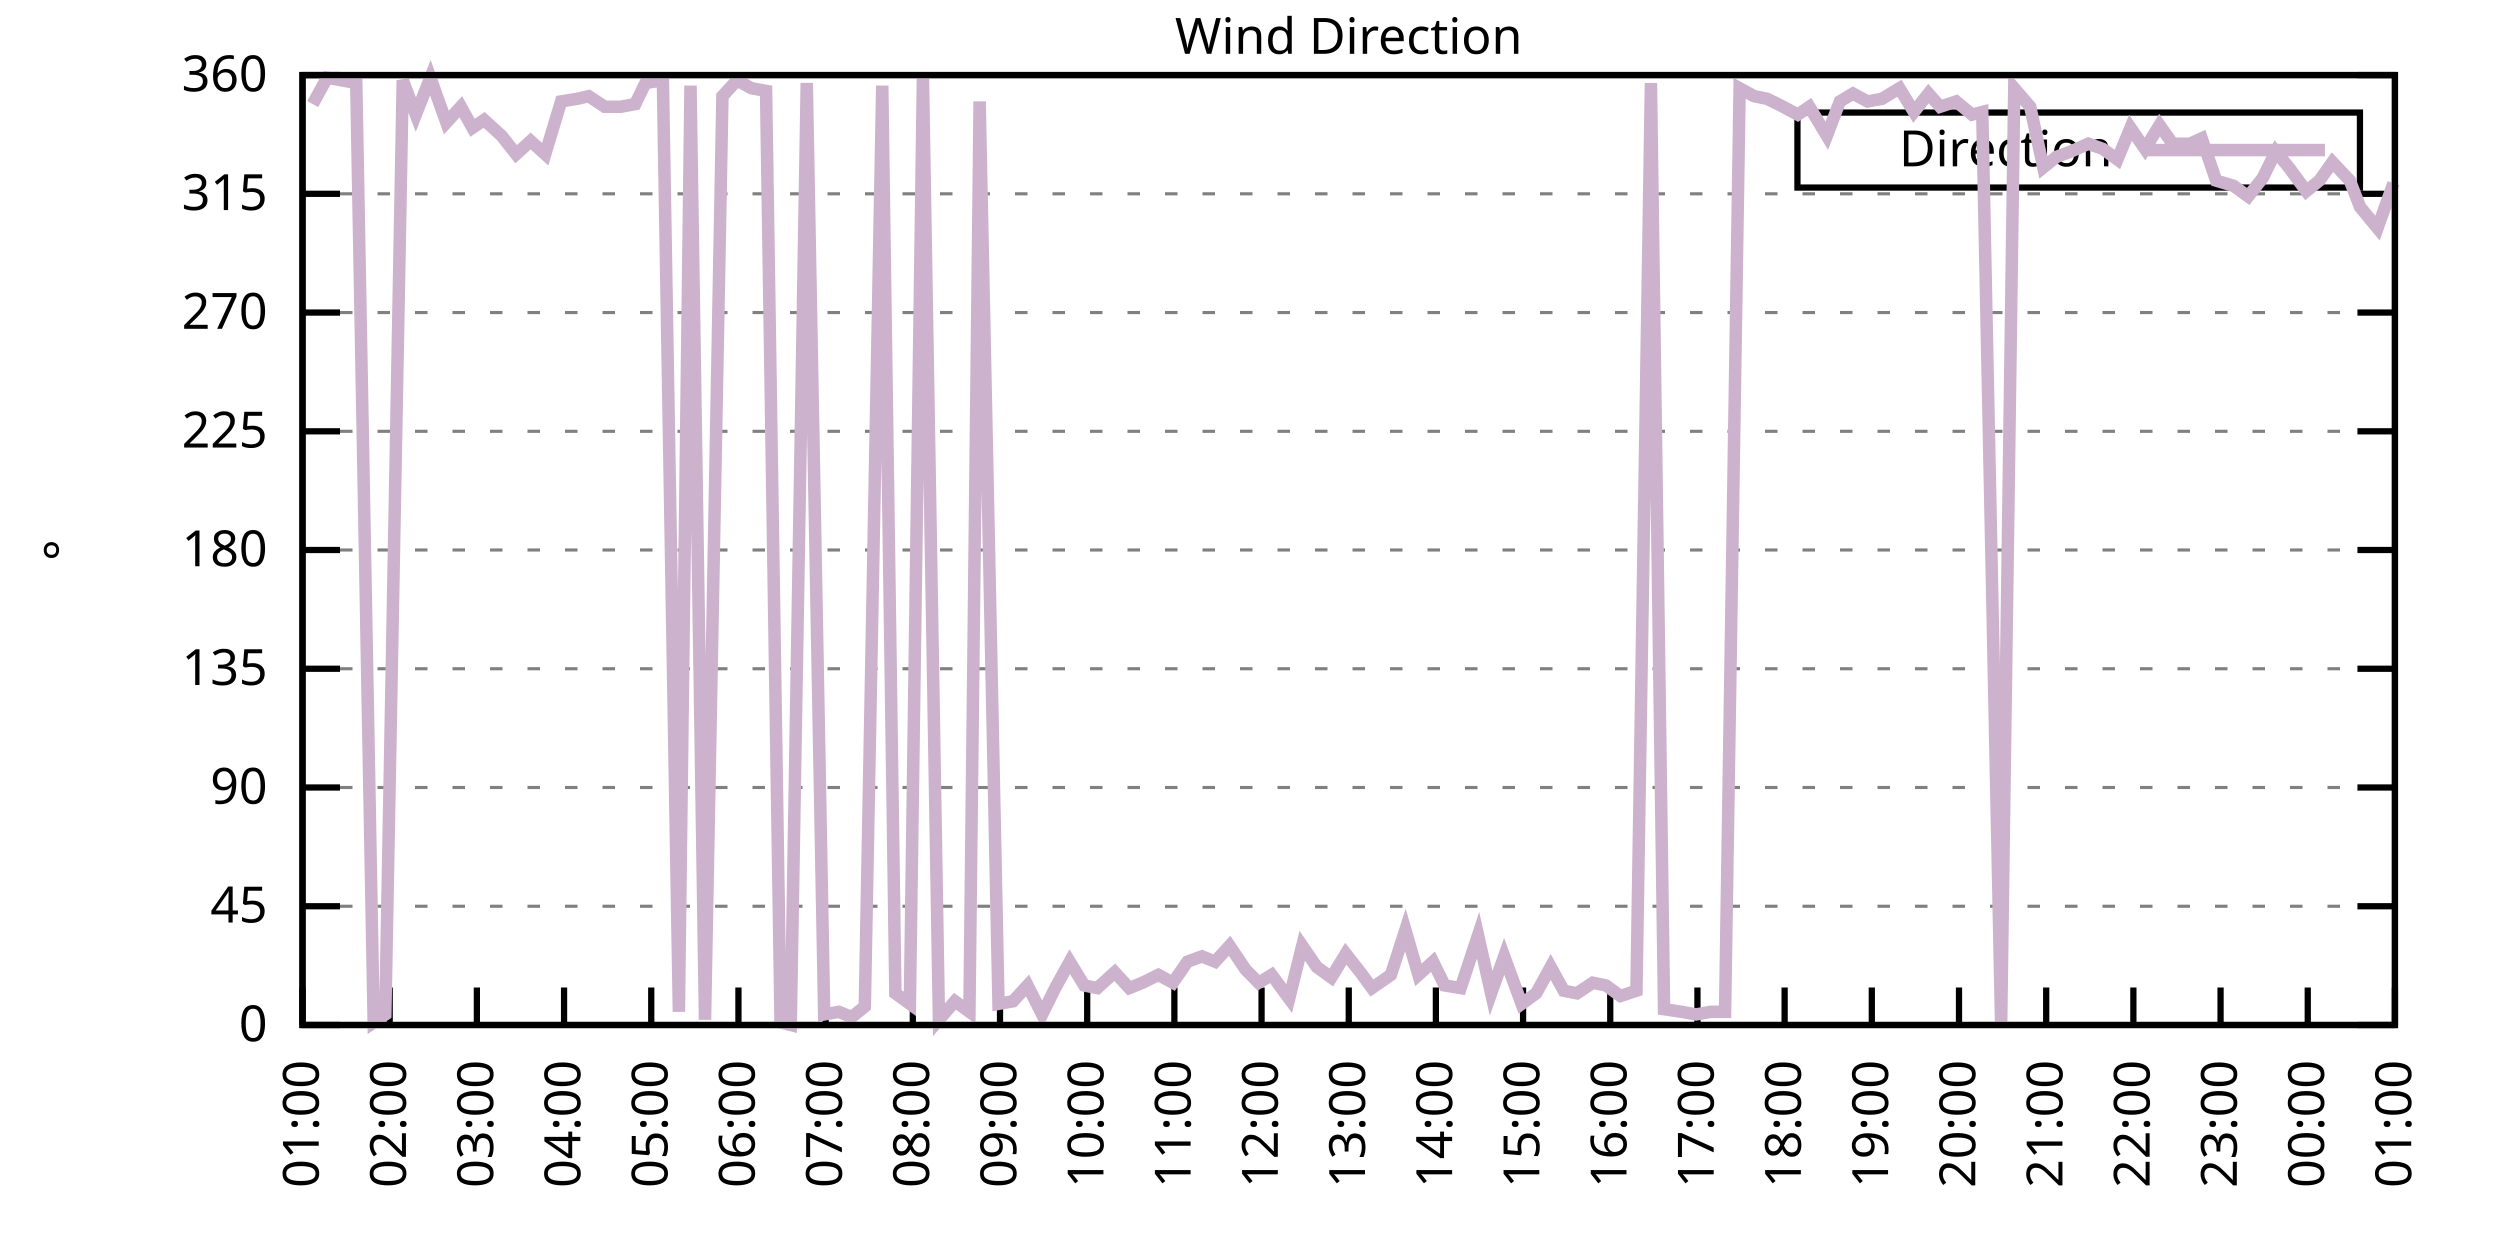
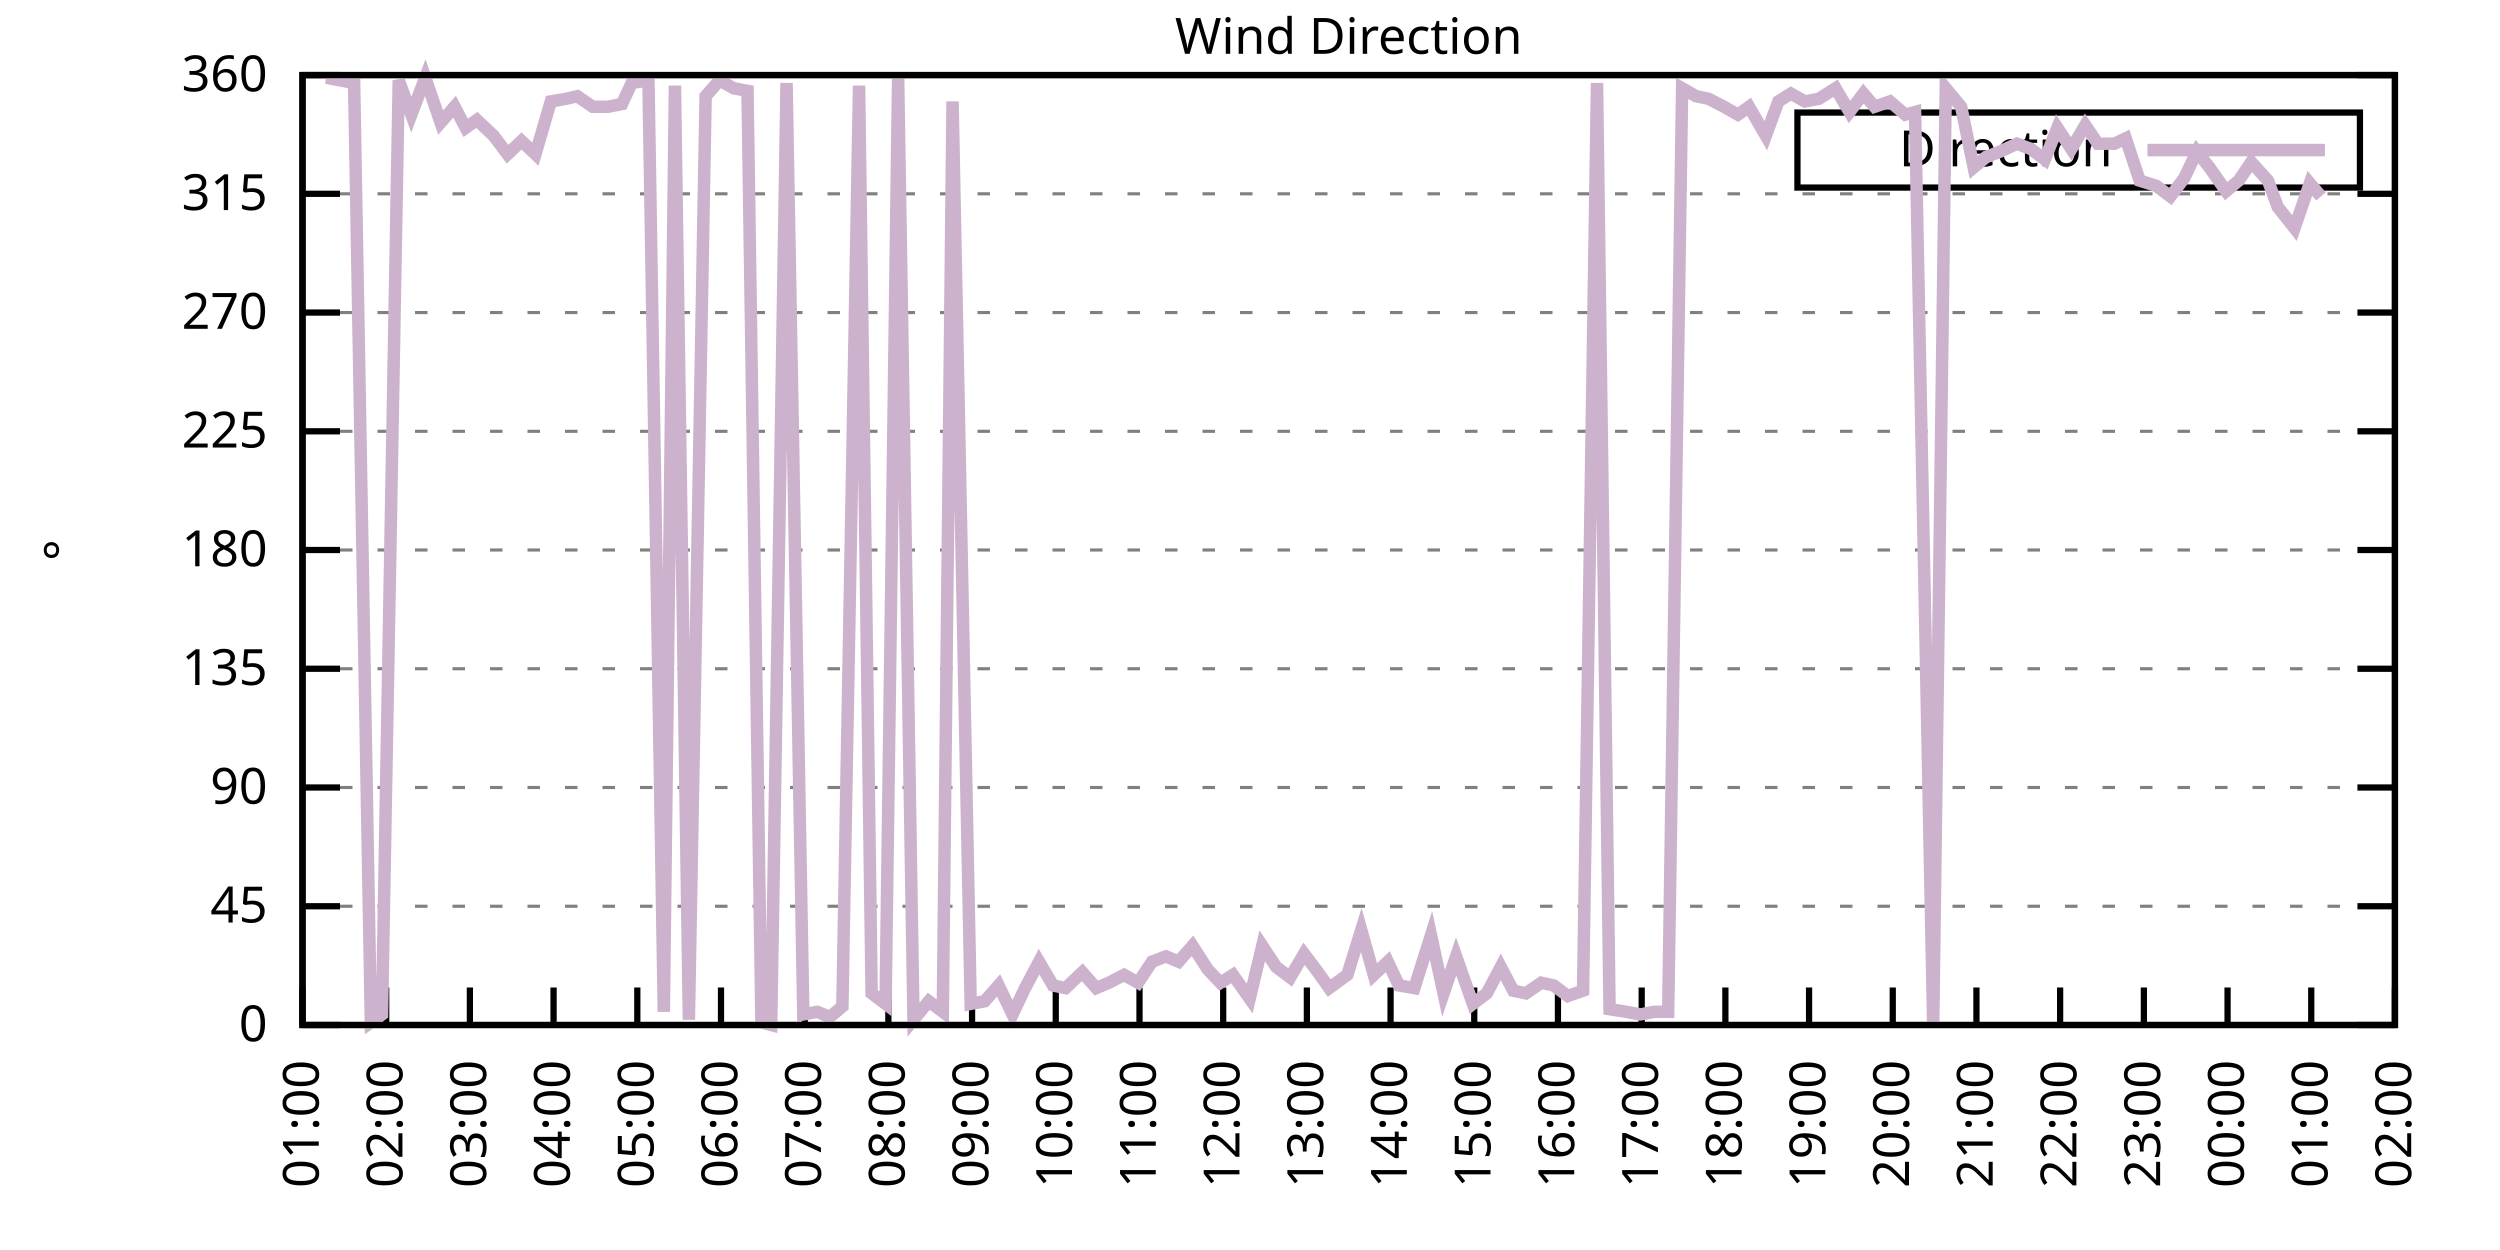
<svg xmlns="http://www.w3.org/2000/svg" xmlns:xlink="http://www.w3.org/1999/xlink" width="400" height="200" viewBox="0 0 400 200">
  <g id="gnuplot_canvas">
    <rect x="0" y="0" width="400" height="200" fill="none" />
    <defs>
      <circle id="gpDot" r="0.5" stroke-width="0.5" stroke="currentColor" />
      <path id="gpPt0" stroke-width="0.333" stroke="currentColor" d="M-1,0 h2 M0,-1 v2" />
      <path id="gpPt1" stroke-width="0.333" stroke="currentColor" d="M-1,-1 L1,1 M1,-1 L-1,1" />
      <path id="gpPt2" stroke-width="0.333" stroke="currentColor" d="M-1,0 L1,0 M0,-1 L0,1 M-1,-1 L1,1 M-1,1 L1,-1" />
      <rect id="gpPt3" stroke-width="0.333" stroke="currentColor" x="-1" y="-1" width="2" height="2" />
      <rect id="gpPt4" stroke-width="0.333" stroke="currentColor" fill="currentColor" x="-1" y="-1" width="2" height="2" />
      <circle id="gpPt5" stroke-width="0.333" stroke="currentColor" cx="0" cy="0" r="1" />
      <use xlink:href="#gpPt5" id="gpPt6" fill="currentColor" stroke="none" />
      <path id="gpPt7" stroke-width="0.333" stroke="currentColor" d="M0,-1.33 L-1.33,0.67 L1.33,0.67 z" />
      <use xlink:href="#gpPt7" id="gpPt8" fill="currentColor" stroke="none" />
      <use xlink:href="#gpPt7" id="gpPt9" stroke="currentColor" transform="rotate(180)" />
      <use xlink:href="#gpPt9" id="gpPt10" fill="currentColor" stroke="none" />
      <use xlink:href="#gpPt3" id="gpPt11" stroke="currentColor" transform="rotate(45)" />
      <use xlink:href="#gpPt11" id="gpPt12" fill="currentColor" stroke="none" />
      <path id="gpPt13" stroke-width="0.333" stroke="currentColor" d="M0,1.330 L1.265,0.411 L0.782,-1.067 L-0.782,-1.076 L-1.265,0.411 z" />
      <use xlink:href="#gpPt13" id="gpPt14" fill="currentColor" stroke="none" />
      <filter id="textbox" filterUnits="objectBoundingBox" x="0" y="0" height="1" width="1">
        <feFlood flood-color="white" flood-opacity="1" result="bgnd" />
        <feComposite in="SourceGraphic" in2="bgnd" operator="atop" />
      </filter>
      <filter id="greybox" filterUnits="objectBoundingBox" x="0" y="0" height="1" width="1">
        <feFlood flood-color="lightgrey" flood-opacity="1" result="grey" />
        <feComposite in="SourceGraphic" in2="grey" operator="atop" />
      </filter>
    </defs>
    <g fill="none" color="white" stroke="currentColor" stroke-width="1.00" stroke-linecap="butt" stroke-linejoin="miter">
</g>
    <g fill="none" color="black" stroke="currentColor" stroke-width="1.00" stroke-linecap="butt" stroke-linejoin="miter">
      <g stroke="none" shape-rendering="crispEdges">
        <polygon fill="rgb(255, 255, 255)" points="48.40,164.00 383.18,164.00 383.18,12.02 48.40,12.02 " />
      </g>
    </g>
    <g fill="none" color="black" stroke="currentColor" stroke-width="1.00" stroke-linecap="butt" stroke-linejoin="miter">
</g>
    <g fill="none" color="black" stroke="black" stroke-width="0.50" stroke-linecap="butt" stroke-linejoin="miter">
</g>
    <g fill="none" color="gray" stroke="currentColor" stroke-width="0.50" stroke-linecap="butt" stroke-linejoin="miter">
      <path stroke="gray" stroke-dasharray="2,4" class="gridline" d="M48.40,164.00 L383.19,164.00  " />
    </g>
    <g fill="none" color="gray" stroke="gray" stroke-width="1.00" stroke-linecap="butt" stroke-linejoin="miter">
</g>
    <g fill="none" color="black" stroke="currentColor" stroke-width="1.00" stroke-linecap="butt" stroke-linejoin="miter">
      <path stroke="black" d="M48.40,164.00 L54.40,164.00 M383.19,164.00 L377.19,164.00  " />
      <g transform="translate(42.80,166.60)" stroke="none" fill="black" font-family="Sans" font-size="8.00" text-anchor="end">
        <text>
          <tspan font-family="Sans"> 0</tspan>
        </text>
      </g>
    </g>
    <g fill="none" color="black" stroke="currentColor" stroke-width="1.00" stroke-linecap="butt" stroke-linejoin="miter">
</g>
    <g fill="none" color="black" stroke="black" stroke-width="0.50" stroke-linecap="butt" stroke-linejoin="miter">
</g>
    <g fill="none" color="gray" stroke="currentColor" stroke-width="0.50" stroke-linecap="butt" stroke-linejoin="miter">
      <path stroke="gray" stroke-dasharray="2,4" class="gridline" d="M48.40,145.00 L383.19,145.00  " />
    </g>
    <g fill="none" color="gray" stroke="gray" stroke-width="1.00" stroke-linecap="butt" stroke-linejoin="miter">
</g>
    <g fill="none" color="black" stroke="currentColor" stroke-width="1.00" stroke-linecap="butt" stroke-linejoin="miter">
      <path stroke="black" d="M48.40,145.00 L54.40,145.00 M383.19,145.00 L377.19,145.00  " />
      <g transform="translate(42.80,147.60)" stroke="none" fill="black" font-family="Sans" font-size="8.00" text-anchor="end">
        <text>
          <tspan font-family="Sans"> 45</tspan>
        </text>
      </g>
    </g>
    <g fill="none" color="black" stroke="currentColor" stroke-width="1.00" stroke-linecap="butt" stroke-linejoin="miter">
</g>
    <g fill="none" color="black" stroke="black" stroke-width="0.50" stroke-linecap="butt" stroke-linejoin="miter">
</g>
    <g fill="none" color="gray" stroke="currentColor" stroke-width="0.50" stroke-linecap="butt" stroke-linejoin="miter">
      <path stroke="gray" stroke-dasharray="2,4" class="gridline" d="M48.40,126.00 L383.19,126.00  " />
    </g>
    <g fill="none" color="gray" stroke="gray" stroke-width="1.00" stroke-linecap="butt" stroke-linejoin="miter">
</g>
    <g fill="none" color="black" stroke="currentColor" stroke-width="1.00" stroke-linecap="butt" stroke-linejoin="miter">
      <path stroke="black" d="M48.40,126.00 L54.40,126.00 M383.19,126.00 L377.19,126.00  " />
      <g transform="translate(42.80,128.60)" stroke="none" fill="black" font-family="Sans" font-size="8.00" text-anchor="end">
        <text>
          <tspan font-family="Sans"> 90</tspan>
        </text>
      </g>
    </g>
    <g fill="none" color="black" stroke="currentColor" stroke-width="1.00" stroke-linecap="butt" stroke-linejoin="miter">
</g>
    <g fill="none" color="black" stroke="black" stroke-width="0.50" stroke-linecap="butt" stroke-linejoin="miter">
</g>
    <g fill="none" color="gray" stroke="currentColor" stroke-width="0.50" stroke-linecap="butt" stroke-linejoin="miter">
      <path stroke="gray" stroke-dasharray="2,4" class="gridline" d="M48.40,107.00 L383.19,107.00  " />
    </g>
    <g fill="none" color="gray" stroke="gray" stroke-width="1.00" stroke-linecap="butt" stroke-linejoin="miter">
</g>
    <g fill="none" color="black" stroke="currentColor" stroke-width="1.00" stroke-linecap="butt" stroke-linejoin="miter">
      <path stroke="black" d="M48.40,107.00 L54.40,107.00 M383.19,107.00 L377.19,107.00  " />
      <g transform="translate(42.80,109.60)" stroke="none" fill="black" font-family="Sans" font-size="8.00" text-anchor="end">
        <text>
          <tspan font-family="Sans"> 135</tspan>
        </text>
      </g>
    </g>
    <g fill="none" color="black" stroke="currentColor" stroke-width="1.00" stroke-linecap="butt" stroke-linejoin="miter">
</g>
    <g fill="none" color="black" stroke="black" stroke-width="0.50" stroke-linecap="butt" stroke-linejoin="miter">
</g>
    <g fill="none" color="gray" stroke="currentColor" stroke-width="0.50" stroke-linecap="butt" stroke-linejoin="miter">
      <path stroke="gray" stroke-dasharray="2,4" class="gridline" d="M48.40,88.00 L383.19,88.00  " />
    </g>
    <g fill="none" color="gray" stroke="gray" stroke-width="1.00" stroke-linecap="butt" stroke-linejoin="miter">
</g>
    <g fill="none" color="black" stroke="currentColor" stroke-width="1.00" stroke-linecap="butt" stroke-linejoin="miter">
      <path stroke="black" d="M48.40,88.00 L54.40,88.00 M383.19,88.00 L377.19,88.00  " />
      <g transform="translate(42.80,90.60)" stroke="none" fill="black" font-family="Sans" font-size="8.00" text-anchor="end">
        <text>
          <tspan font-family="Sans"> 180</tspan>
        </text>
      </g>
    </g>
    <g fill="none" color="black" stroke="currentColor" stroke-width="1.00" stroke-linecap="butt" stroke-linejoin="miter">
</g>
    <g fill="none" color="black" stroke="black" stroke-width="0.50" stroke-linecap="butt" stroke-linejoin="miter">
</g>
    <g fill="none" color="gray" stroke="currentColor" stroke-width="0.50" stroke-linecap="butt" stroke-linejoin="miter">
      <path stroke="gray" stroke-dasharray="2,4" class="gridline" d="M48.40,69.01 L383.19,69.01  " />
    </g>
    <g fill="none" color="gray" stroke="gray" stroke-width="1.00" stroke-linecap="butt" stroke-linejoin="miter">
</g>
    <g fill="none" color="black" stroke="currentColor" stroke-width="1.00" stroke-linecap="butt" stroke-linejoin="miter">
      <path stroke="black" d="M48.40,69.01 L54.40,69.01 M383.19,69.01 L377.19,69.01  " />
      <g transform="translate(42.80,71.61)" stroke="none" fill="black" font-family="Sans" font-size="8.00" text-anchor="end">
        <text>
          <tspan font-family="Sans"> 225</tspan>
        </text>
      </g>
    </g>
    <g fill="none" color="black" stroke="currentColor" stroke-width="1.00" stroke-linecap="butt" stroke-linejoin="miter">
</g>
    <g fill="none" color="black" stroke="black" stroke-width="0.50" stroke-linecap="butt" stroke-linejoin="miter">
</g>
    <g fill="none" color="gray" stroke="currentColor" stroke-width="0.50" stroke-linecap="butt" stroke-linejoin="miter">
      <path stroke="gray" stroke-dasharray="2,4" class="gridline" d="M48.40,50.01 L383.19,50.01  " />
    </g>
    <g fill="none" color="gray" stroke="gray" stroke-width="1.00" stroke-linecap="butt" stroke-linejoin="miter">
</g>
    <g fill="none" color="black" stroke="currentColor" stroke-width="1.00" stroke-linecap="butt" stroke-linejoin="miter">
      <path stroke="black" d="M48.40,50.01 L54.40,50.01 M383.19,50.01 L377.19,50.01  " />
      <g transform="translate(42.80,52.61)" stroke="none" fill="black" font-family="Sans" font-size="8.00" text-anchor="end">
        <text>
          <tspan font-family="Sans"> 270</tspan>
        </text>
      </g>
    </g>
    <g fill="none" color="black" stroke="currentColor" stroke-width="1.00" stroke-linecap="butt" stroke-linejoin="miter">
</g>
    <g fill="none" color="black" stroke="black" stroke-width="0.50" stroke-linecap="butt" stroke-linejoin="miter">
</g>
    <g fill="none" color="gray" stroke="currentColor" stroke-width="0.50" stroke-linecap="butt" stroke-linejoin="miter">
      <path stroke="gray" stroke-dasharray="2,4" class="gridline" d="M48.40,31.01 L383.19,31.01  " />
    </g>
    <g fill="none" color="gray" stroke="gray" stroke-width="1.00" stroke-linecap="butt" stroke-linejoin="miter">
</g>
    <g fill="none" color="black" stroke="currentColor" stroke-width="1.00" stroke-linecap="butt" stroke-linejoin="miter">
      <path stroke="black" d="M48.40,31.01 L54.40,31.01 M383.19,31.01 L377.19,31.01  " />
      <g transform="translate(42.80,33.61)" stroke="none" fill="black" font-family="Sans" font-size="8.00" text-anchor="end">
        <text>
          <tspan font-family="Sans"> 315</tspan>
        </text>
      </g>
    </g>
    <g fill="none" color="black" stroke="currentColor" stroke-width="1.00" stroke-linecap="butt" stroke-linejoin="miter">
</g>
    <g fill="none" color="black" stroke="black" stroke-width="0.50" stroke-linecap="butt" stroke-linejoin="miter">
</g>
    <g fill="none" color="gray" stroke="currentColor" stroke-width="0.50" stroke-linecap="butt" stroke-linejoin="miter">
      <path stroke="gray" stroke-dasharray="2,4" class="gridline" d="M48.40,12.01 L383.19,12.01  " />
    </g>
    <g fill="none" color="gray" stroke="gray" stroke-width="1.00" stroke-linecap="butt" stroke-linejoin="miter">
</g>
    <g fill="none" color="black" stroke="currentColor" stroke-width="1.00" stroke-linecap="butt" stroke-linejoin="miter">
      <path stroke="black" d="M48.40,12.01 L54.40,12.01 M383.19,12.01 L377.19,12.01  " />
      <g transform="translate(42.80,14.61)" stroke="none" fill="black" font-family="Sans" font-size="8.00" text-anchor="end">
        <text>
          <tspan font-family="Sans"> 360</tspan>
        </text>
      </g>
    </g>
    <g fill="none" color="black" stroke="currentColor" stroke-width="1.00" stroke-linecap="butt" stroke-linejoin="miter">
      <path stroke="black" d="M48.40,164.00 L48.40,158.00  " />
      <g transform="translate(51.00,169.60) rotate(270.00)" stroke="none" fill="black" font-family="Sans" font-size="8.00" text-anchor="end">
        <text>
          <tspan font-family="Sans">01:00</tspan>
        </text>
      </g>
    </g>
    <g fill="none" color="black" stroke="currentColor" stroke-width="1.00" stroke-linecap="butt" stroke-linejoin="miter">
-       <path stroke="black" d="M62.35,164.00 L62.35,158.00  " />
-       <g transform="translate(64.95,169.60) rotate(270.00)" stroke="none" fill="black" font-family="Sans" font-size="8.00" text-anchor="end">
+       <path stroke="black" d="M61.79,164.00 L61.79,158.00  " />
+       <g transform="translate(64.39,169.60) rotate(270.00)" stroke="none" fill="black" font-family="Sans" font-size="8.00" text-anchor="end">
        <text>
          <tspan font-family="Sans">02:00</tspan>
        </text>
      </g>
    </g>
    <g fill="none" color="black" stroke="currentColor" stroke-width="1.00" stroke-linecap="butt" stroke-linejoin="miter">
-       <path stroke="black" d="M76.30,164.00 L76.30,158.00  " />
-       <g transform="translate(78.90,169.60) rotate(270.00)" stroke="none" fill="black" font-family="Sans" font-size="8.00" text-anchor="end">
+       <path stroke="black" d="M75.18,164.00 L75.18,158.00  " />
+       <g transform="translate(77.78,169.60) rotate(270.00)" stroke="none" fill="black" font-family="Sans" font-size="8.00" text-anchor="end">
        <text>
          <tspan font-family="Sans">03:00</tspan>
        </text>
      </g>
    </g>
    <g fill="none" color="black" stroke="currentColor" stroke-width="1.00" stroke-linecap="butt" stroke-linejoin="miter">
-       <path stroke="black" d="M90.25,164.00 L90.25,158.00  " />
-       <g transform="translate(92.85,169.60) rotate(270.00)" stroke="none" fill="black" font-family="Sans" font-size="8.00" text-anchor="end">
+       <path stroke="black" d="M88.57,164.00 L88.57,158.00  " />
+       <g transform="translate(91.17,169.60) rotate(270.00)" stroke="none" fill="black" font-family="Sans" font-size="8.00" text-anchor="end">
        <text>
          <tspan font-family="Sans">04:00</tspan>
        </text>
      </g>
    </g>
    <g fill="none" color="black" stroke="currentColor" stroke-width="1.00" stroke-linecap="butt" stroke-linejoin="miter">
-       <path stroke="black" d="M104.20,164.00 L104.20,158.00  " />
-       <g transform="translate(106.80,169.60) rotate(270.00)" stroke="none" fill="black" font-family="Sans" font-size="8.00" text-anchor="end">
+       <path stroke="black" d="M101.97,164.00 L101.97,158.00  " />
+       <g transform="translate(104.57,169.60) rotate(270.00)" stroke="none" fill="black" font-family="Sans" font-size="8.00" text-anchor="end">
        <text>
          <tspan font-family="Sans">05:00</tspan>
        </text>
      </g>
    </g>
    <g fill="none" color="black" stroke="currentColor" stroke-width="1.00" stroke-linecap="butt" stroke-linejoin="miter">
-       <path stroke="black" d="M118.15,164.00 L118.15,158.00  " />
-       <g transform="translate(120.75,169.60) rotate(270.00)" stroke="none" fill="black" font-family="Sans" font-size="8.00" text-anchor="end">
+       <path stroke="black" d="M115.36,164.00 L115.36,158.00  " />
+       <g transform="translate(117.96,169.60) rotate(270.00)" stroke="none" fill="black" font-family="Sans" font-size="8.00" text-anchor="end">
        <text>
          <tspan font-family="Sans">06:00</tspan>
        </text>
      </g>
    </g>
    <g fill="none" color="black" stroke="currentColor" stroke-width="1.00" stroke-linecap="butt" stroke-linejoin="miter">
-       <path stroke="black" d="M132.10,164.00 L132.10,158.00  " />
-       <g transform="translate(134.70,169.60) rotate(270.00)" stroke="none" fill="black" font-family="Sans" font-size="8.00" text-anchor="end">
+       <path stroke="black" d="M128.75,164.00 L128.75,158.00  " />
+       <g transform="translate(131.35,169.60) rotate(270.00)" stroke="none" fill="black" font-family="Sans" font-size="8.00" text-anchor="end">
        <text>
          <tspan font-family="Sans">07:00</tspan>
        </text>
      </g>
    </g>
    <g fill="none" color="black" stroke="currentColor" stroke-width="1.00" stroke-linecap="butt" stroke-linejoin="miter">
-       <path stroke="black" d="M146.05,164.00 L146.05,158.00  " />
-       <g transform="translate(148.65,169.60) rotate(270.00)" stroke="none" fill="black" font-family="Sans" font-size="8.00" text-anchor="end">
+       <path stroke="black" d="M142.14,164.00 L142.14,158.00  " />
+       <g transform="translate(144.74,169.60) rotate(270.00)" stroke="none" fill="black" font-family="Sans" font-size="8.00" text-anchor="end">
        <text>
          <tspan font-family="Sans">08:00</tspan>
        </text>
      </g>
    </g>
    <g fill="none" color="black" stroke="currentColor" stroke-width="1.00" stroke-linecap="butt" stroke-linejoin="miter">
-       <path stroke="black" d="M160.00,164.00 L160.00,158.00  " />
-       <g transform="translate(162.60,169.60) rotate(270.00)" stroke="none" fill="black" font-family="Sans" font-size="8.00" text-anchor="end">
+       <path stroke="black" d="M155.53,164.00 L155.53,158.00  " />
+       <g transform="translate(158.13,169.60) rotate(270.00)" stroke="none" fill="black" font-family="Sans" font-size="8.00" text-anchor="end">
        <text>
          <tspan font-family="Sans">09:00</tspan>
        </text>
      </g>
    </g>
    <g fill="none" color="black" stroke="currentColor" stroke-width="1.00" stroke-linecap="butt" stroke-linejoin="miter">
-       <path stroke="black" d="M173.95,164.00 L173.95,158.00  " />
-       <g transform="translate(176.55,169.60) rotate(270.00)" stroke="none" fill="black" font-family="Sans" font-size="8.00" text-anchor="end">
+       <path stroke="black" d="M168.92,164.00 L168.92,158.00  " />
+       <g transform="translate(171.52,169.60) rotate(270.00)" stroke="none" fill="black" font-family="Sans" font-size="8.00" text-anchor="end">
        <text>
          <tspan font-family="Sans">10:00</tspan>
        </text>
      </g>
    </g>
    <g fill="none" color="black" stroke="currentColor" stroke-width="1.00" stroke-linecap="butt" stroke-linejoin="miter">
-       <path stroke="black" d="M187.90,164.00 L187.90,158.00  " />
-       <g transform="translate(190.50,169.60) rotate(270.00)" stroke="none" fill="black" font-family="Sans" font-size="8.00" text-anchor="end">
+       <path stroke="black" d="M182.32,164.00 L182.32,158.00  " />
+       <g transform="translate(184.92,169.60) rotate(270.00)" stroke="none" fill="black" font-family="Sans" font-size="8.00" text-anchor="end">
        <text>
          <tspan font-family="Sans">11:00</tspan>
        </text>
      </g>
    </g>
    <g fill="none" color="black" stroke="currentColor" stroke-width="1.00" stroke-linecap="butt" stroke-linejoin="miter">
-       <path stroke="black" d="M201.85,164.00 L201.85,158.00  " />
-       <g transform="translate(204.45,169.60) rotate(270.00)" stroke="none" fill="black" font-family="Sans" font-size="8.00" text-anchor="end">
+       <path stroke="black" d="M195.71,164.00 L195.71,158.00  " />
+       <g transform="translate(198.31,169.60) rotate(270.00)" stroke="none" fill="black" font-family="Sans" font-size="8.00" text-anchor="end">
        <text>
          <tspan font-family="Sans">12:00</tspan>
        </text>
      </g>
    </g>
    <g fill="none" color="black" stroke="currentColor" stroke-width="1.00" stroke-linecap="butt" stroke-linejoin="miter">
-       <path stroke="black" d="M215.80,164.00 L215.80,158.00  " />
-       <g transform="translate(218.40,169.60) rotate(270.00)" stroke="none" fill="black" font-family="Sans" font-size="8.00" text-anchor="end">
+       <path stroke="black" d="M209.10,164.00 L209.10,158.00  " />
+       <g transform="translate(211.70,169.60) rotate(270.00)" stroke="none" fill="black" font-family="Sans" font-size="8.00" text-anchor="end">
        <text>
          <tspan font-family="Sans">13:00</tspan>
        </text>
      </g>
    </g>
    <g fill="none" color="black" stroke="currentColor" stroke-width="1.00" stroke-linecap="butt" stroke-linejoin="miter">
-       <path stroke="black" d="M229.74,164.00 L229.74,158.00  " />
-       <g transform="translate(232.34,169.60) rotate(270.00)" stroke="none" fill="black" font-family="Sans" font-size="8.00" text-anchor="end">
+       <path stroke="black" d="M222.49,164.00 L222.49,158.00  " />
+       <g transform="translate(225.09,169.60) rotate(270.00)" stroke="none" fill="black" font-family="Sans" font-size="8.00" text-anchor="end">
        <text>
          <tspan font-family="Sans">14:00</tspan>
        </text>
      </g>
    </g>
    <g fill="none" color="black" stroke="currentColor" stroke-width="1.00" stroke-linecap="butt" stroke-linejoin="miter">
-       <path stroke="black" d="M243.69,164.00 L243.69,158.00  " />
-       <g transform="translate(246.29,169.60) rotate(270.00)" stroke="none" fill="black" font-family="Sans" font-size="8.00" text-anchor="end">
+       <path stroke="black" d="M235.88,164.00 L235.88,158.00  " />
+       <g transform="translate(238.48,169.60) rotate(270.00)" stroke="none" fill="black" font-family="Sans" font-size="8.00" text-anchor="end">
        <text>
          <tspan font-family="Sans">15:00</tspan>
        </text>
      </g>
    </g>
    <g fill="none" color="black" stroke="currentColor" stroke-width="1.00" stroke-linecap="butt" stroke-linejoin="miter">
-       <path stroke="black" d="M257.64,164.00 L257.64,158.00  " />
-       <g transform="translate(260.24,169.60) rotate(270.00)" stroke="none" fill="black" font-family="Sans" font-size="8.00" text-anchor="end">
+       <path stroke="black" d="M249.27,164.00 L249.27,158.00  " />
+       <g transform="translate(251.87,169.60) rotate(270.00)" stroke="none" fill="black" font-family="Sans" font-size="8.00" text-anchor="end">
        <text>
          <tspan font-family="Sans">16:00</tspan>
        </text>
      </g>
    </g>
    <g fill="none" color="black" stroke="currentColor" stroke-width="1.00" stroke-linecap="butt" stroke-linejoin="miter">
-       <path stroke="black" d="M271.59,164.00 L271.59,158.00  " />
-       <g transform="translate(274.19,169.60) rotate(270.00)" stroke="none" fill="black" font-family="Sans" font-size="8.00" text-anchor="end">
+       <path stroke="black" d="M262.67,164.00 L262.67,158.00  " />
+       <g transform="translate(265.27,169.60) rotate(270.00)" stroke="none" fill="black" font-family="Sans" font-size="8.00" text-anchor="end">
        <text>
          <tspan font-family="Sans">17:00</tspan>
        </text>
      </g>
    </g>
    <g fill="none" color="black" stroke="currentColor" stroke-width="1.00" stroke-linecap="butt" stroke-linejoin="miter">
-       <path stroke="black" d="M285.54,164.00 L285.54,158.00  " />
-       <g transform="translate(288.14,169.60) rotate(270.00)" stroke="none" fill="black" font-family="Sans" font-size="8.00" text-anchor="end">
+       <path stroke="black" d="M276.06,164.00 L276.06,158.00  " />
+       <g transform="translate(278.66,169.60) rotate(270.00)" stroke="none" fill="black" font-family="Sans" font-size="8.00" text-anchor="end">
        <text>
          <tspan font-family="Sans">18:00</tspan>
        </text>
      </g>
    </g>
    <g fill="none" color="black" stroke="currentColor" stroke-width="1.00" stroke-linecap="butt" stroke-linejoin="miter">
-       <path stroke="black" d="M299.49,164.00 L299.49,158.00  " />
-       <g transform="translate(302.09,169.60) rotate(270.00)" stroke="none" fill="black" font-family="Sans" font-size="8.00" text-anchor="end">
+       <path stroke="black" d="M289.45,164.00 L289.45,158.00  " />
+       <g transform="translate(292.05,169.60) rotate(270.00)" stroke="none" fill="black" font-family="Sans" font-size="8.00" text-anchor="end">
        <text>
          <tspan font-family="Sans">19:00</tspan>
        </text>
      </g>
    </g>
    <g fill="none" color="black" stroke="currentColor" stroke-width="1.00" stroke-linecap="butt" stroke-linejoin="miter">
-       <path stroke="black" d="M313.44,164.00 L313.44,158.00  " />
-       <g transform="translate(316.04,169.60) rotate(270.00)" stroke="none" fill="black" font-family="Sans" font-size="8.00" text-anchor="end">
+       <path stroke="black" d="M302.84,164.00 L302.84,158.00  " />
+       <g transform="translate(305.44,169.60) rotate(270.00)" stroke="none" fill="black" font-family="Sans" font-size="8.00" text-anchor="end">
        <text>
          <tspan font-family="Sans">20:00</tspan>
        </text>
      </g>
    </g>
    <g fill="none" color="black" stroke="currentColor" stroke-width="1.00" stroke-linecap="butt" stroke-linejoin="miter">
-       <path stroke="black" d="M327.39,164.00 L327.39,158.00  " />
-       <g transform="translate(329.99,169.60) rotate(270.00)" stroke="none" fill="black" font-family="Sans" font-size="8.00" text-anchor="end">
+       <path stroke="black" d="M316.23,164.00 L316.23,158.00  " />
+       <g transform="translate(318.83,169.60) rotate(270.00)" stroke="none" fill="black" font-family="Sans" font-size="8.00" text-anchor="end">
        <text>
          <tspan font-family="Sans">21:00</tspan>
        </text>
      </g>
    </g>
    <g fill="none" color="black" stroke="currentColor" stroke-width="1.00" stroke-linecap="butt" stroke-linejoin="miter">
-       <path stroke="black" d="M341.34,164.00 L341.34,158.00  " />
-       <g transform="translate(343.94,169.60) rotate(270.00)" stroke="none" fill="black" font-family="Sans" font-size="8.00" text-anchor="end">
+       <path stroke="black" d="M329.62,164.00 L329.62,158.00  " />
+       <g transform="translate(332.22,169.60) rotate(270.00)" stroke="none" fill="black" font-family="Sans" font-size="8.00" text-anchor="end">
        <text>
          <tspan font-family="Sans">22:00</tspan>
        </text>
      </g>
    </g>
    <g fill="none" color="black" stroke="currentColor" stroke-width="1.00" stroke-linecap="butt" stroke-linejoin="miter">
-       <path stroke="black" d="M355.29,164.00 L355.29,158.00  " />
-       <g transform="translate(357.89,169.60) rotate(270.00)" stroke="none" fill="black" font-family="Sans" font-size="8.00" text-anchor="end">
+       <path stroke="black" d="M343.02,164.00 L343.02,158.00  " />
+       <g transform="translate(345.62,169.60) rotate(270.00)" stroke="none" fill="black" font-family="Sans" font-size="8.00" text-anchor="end">
        <text>
          <tspan font-family="Sans">23:00</tspan>
        </text>
      </g>
    </g>
    <g fill="none" color="black" stroke="currentColor" stroke-width="1.00" stroke-linecap="butt" stroke-linejoin="miter">
-       <path stroke="black" d="M369.24,164.00 L369.24,158.00  " />
-       <g transform="translate(371.84,169.60) rotate(270.00)" stroke="none" fill="black" font-family="Sans" font-size="8.00" text-anchor="end">
+       <path stroke="black" d="M356.41,164.00 L356.41,158.00  " />
+       <g transform="translate(359.01,169.60) rotate(270.00)" stroke="none" fill="black" font-family="Sans" font-size="8.00" text-anchor="end">
        <text>
          <tspan font-family="Sans">00:00</tspan>
+         </text>
+       </g>
+     </g>
+     <g fill="none" color="black" stroke="currentColor" stroke-width="1.00" stroke-linecap="butt" stroke-linejoin="miter">
+       <path stroke="black" d="M369.80,164.00 L369.80,158.00  " />
+       <g transform="translate(372.40,169.60) rotate(270.00)" stroke="none" fill="black" font-family="Sans" font-size="8.00" text-anchor="end">
+         <text>
+           <tspan font-family="Sans">01:00</tspan>
        </text>
      </g>
    </g>
    <g fill="none" color="black" stroke="currentColor" stroke-width="1.00" stroke-linecap="butt" stroke-linejoin="miter">
      <path stroke="black" d="M383.19,164.00 L383.19,158.00  " />
      <g transform="translate(385.79,169.60) rotate(270.00)" stroke="none" fill="black" font-family="Sans" font-size="8.00" text-anchor="end">
        <text>
-           <tspan font-family="Sans">01:00</tspan>
+           <tspan font-family="Sans">02:00</tspan>
        </text>
      </g>
    </g>
    <g fill="none" color="black" stroke="currentColor" stroke-width="1.00" stroke-linecap="butt" stroke-linejoin="miter">
</g>
    <g fill="none" color="black" stroke="currentColor" stroke-width="1.00" stroke-linecap="butt" stroke-linejoin="miter">
      <path stroke="black" d="M48.40,12.01 L48.40,164.00 L383.19,164.00 L383.19,12.01 L48.40,12.01 Z  " />
    </g>
    <g fill="none" color="black" stroke="currentColor" stroke-width="1.00" stroke-linecap="butt" stroke-linejoin="miter">
</g>
    <g fill="none" color="black" stroke="currentColor" stroke-width="1.00" stroke-linecap="butt" stroke-linejoin="miter">
      <path stroke="black" d="M287.59,30.01 L287.59,18.01 L377.59,18.01 L377.59,30.01 L287.59,30.01 Z  " />
    </g>
    <g id="Wind_direction_plot_1">
      <g fill="none" color="white" stroke="black" stroke-width="2.00" stroke-linecap="butt" stroke-linejoin="miter">
</g>
      <g fill="none" color="black" stroke="currentColor" stroke-width="2.00" stroke-linecap="butt" stroke-linejoin="miter">
        <g transform="translate(337.99,26.61)" stroke="none" fill="black" font-family="Sans" font-size="8.00" text-anchor="end">
          <text>
            <tspan font-family="Sans">Direction</tspan>
          </text>
        </g>
      </g>
      <g fill="none" color="black" stroke="currentColor" stroke-width="2.00" stroke-linecap="butt" stroke-linejoin="miter">
-         <path stroke="rgb(204, 178, 204)" d="M343.59,24.01 L371.99,24.01 M50.03,16.65 L52.35,12.43 L57.00,13.28 L59.79,163.58 L61.65,162.31 L64.44,12.85   L66.53,18.34 L68.86,12.43 L71.42,19.61 L73.74,17.08 L75.60,20.45 L77.46,19.19 L80.25,21.72 L82.58,24.68   L84.90,22.56 L87.23,24.68 L89.78,16.23 L92.34,15.81 L94.20,15.39 L96.76,17.08 L99.32,17.08 L101.64,16.65   L103.27,13.28 L106.06,12.85 L108.62,161.89 L110.48,13.70 L112.80,163.16 L115.59,15.39 L117.92,12.85 L120.24,14.12   L122.57,14.54 L124.89,163.58 L126.52,164.00 L129.08,13.28 L131.87,162.31 L134.19,161.89 L136.28,162.73 L138.37,161.04   L141.16,13.70 L143.26,158.93 L145.58,160.62 L147.67,12.43 L150.23,163.16 L152.79,160.20 L155.11,161.89 L156.74,16.23   L159.76,160.62 L162.09,160.20 L164.41,157.67 L166.74,162.31 L168.83,158.09 L171.16,153.87 L173.48,157.67 L175.57,158.09   L178.36,155.56 L180.69,158.09 L182.78,157.24 L185.34,155.98 L187.66,157.24 L189.99,153.87 L192.31,153.02 L194.41,153.87   L196.73,151.33 L199.29,155.13 L201.38,157.24 L203.47,155.98 L206.26,159.78 L208.36,151.33 L210.68,154.71 L213.01,156.40   L215.33,152.60 L217.65,155.56 L219.51,158.09 L222.54,155.98 L224.86,148.80 L226.95,155.98 L229.28,153.87 L231.14,157.67   L233.70,158.09 L236.49,149.65 L238.58,158.93 L240.67,153.02 L243.46,160.62 L245.79,158.93 L248.11,154.71 L250.20,158.51   L252.30,158.93 L254.85,157.24 L256.95,157.67 L259.27,159.36 L261.83,158.51 L264.15,13.28 L266.25,161.47 L269.04,161.89   L271.36,162.31 L273.69,161.89 L276.01,161.89 L278.34,14.12 L280.66,15.39 L282.75,15.81 L285.31,17.08 L287.64,18.34   L289.50,17.08 L292.29,21.72 L294.38,16.23 L296.47,14.97 L298.80,16.23 L301.12,15.81 L303.91,14.12 L306.23,17.92   L308.56,14.97 L310.42,17.08 L312.98,16.23 L315.53,18.34 L317.16,17.92 L320.18,164.00 L322.28,14.12 L324.83,17.08   L326.93,26.79 L329.02,25.10 L331.34,24.25 L334.13,22.99 L336.46,23.83 L338.78,25.52 L340.88,20.45 L343.20,23.83   L345.53,20.03 L347.62,22.99 L350.41,22.99 L352.27,22.14 L354.59,28.90 L357.38,29.74 L359.71,31.43 L362.03,28.48   L364.13,24.25 L366.22,26.79 L369.01,30.59 L371.10,28.90 L373.19,25.94 L375.98,28.90 L377.61,33.12 L380.40,36.50   L382.96,29.32  " />
+         <path stroke="rgb(204, 178, 204)" d="M343.59,24.01 L371.99,24.01 M52.19,12.43 L56.66,13.28 L59.34,163.58 L61.12,162.31 L63.80,12.85 L65.81,18.34   L68.04,12.43 L70.50,19.61 L72.73,17.08 L74.51,20.45 L76.30,19.19 L78.98,21.72 L81.21,24.68 L83.44,22.56   L85.67,24.68 L88.13,16.23 L90.58,15.81 L92.37,15.39 L94.82,17.08 L97.28,17.08 L99.51,16.65 L101.07,13.28   L103.75,12.85 L106.21,161.89 L107.99,13.70 L110.22,163.16 L112.90,15.39 L115.13,12.85 L117.37,14.12 L119.60,14.54   L121.83,163.58 L123.39,164.00 L125.85,13.28 L128.53,162.31 L130.76,161.89 L132.77,162.73 L134.78,161.04 L137.45,13.70   L139.46,158.93 L141.69,160.62 L143.70,12.43 L146.16,163.16 L148.61,160.20 L150.85,161.89 L152.41,16.23 L155.31,160.62   L157.54,160.20 L159.77,157.67 L162.01,162.31 L164.01,158.09 L166.25,153.87 L168.48,157.67 L170.49,158.09 L173.17,155.56   L175.40,158.09 L177.41,157.24 L179.86,155.98 L182.09,157.24 L184.32,153.87 L186.56,153.02 L188.57,153.87 L190.80,151.33   L193.25,155.13 L195.26,157.24 L197.27,155.98 L199.95,159.78 L201.96,151.33 L204.19,154.71 L206.42,156.40 L208.65,152.60   L210.88,155.56 L212.67,158.09 L215.57,155.98 L217.80,148.80 L219.81,155.98 L222.04,153.87 L223.83,157.67 L226.29,158.09   L228.96,149.65 L230.97,158.93 L232.98,153.02 L235.66,160.62 L237.89,158.93 L240.12,154.71 L242.13,158.51 L244.14,158.93   L246.60,157.24 L248.60,157.67 L250.84,159.36 L253.29,158.51 L255.52,13.28 L257.53,161.47 L260.21,161.89 L262.44,162.31   L264.67,161.89 L266.91,161.89 L269.14,14.12 L271.37,15.39 L273.38,15.81 L275.83,17.08 L278.07,18.34 L279.85,17.08   L282.53,21.72 L284.54,16.23 L286.55,14.97 L288.78,16.23 L291.01,15.81 L293.69,14.12 L295.92,17.92 L298.15,14.97   L299.94,17.08 L302.39,16.23 L304.85,18.34 L306.41,17.92 L309.31,164.00 L311.32,14.12 L313.78,17.08 L315.79,26.79   L317.79,25.10 L320.03,24.25 L322.70,22.99 L324.94,23.83 L327.17,25.52 L329.18,20.45 L331.41,23.83 L333.64,20.03   L335.65,22.99 L338.33,22.99 L340.11,22.14 L342.35,28.90 L345.02,29.74 L347.26,31.43 L349.49,28.48 L351.50,24.25   L353.51,26.79 L356.18,30.59 L358.19,28.90 L360.20,25.94 L362.88,28.90 L364.44,33.12 L367.12,36.50 L369.58,29.32   L371.36,31.43  " />
      </g>
    </g>
    <g fill="none" color="black" stroke="currentColor" stroke-width="2.00" stroke-linecap="butt" stroke-linejoin="miter">
</g>
    <g fill="none" color="black" stroke="black" stroke-width="1.00" stroke-linecap="butt" stroke-linejoin="miter">
</g>
    <g fill="none" color="black" stroke="currentColor" stroke-width="1.00" stroke-linecap="butt" stroke-linejoin="miter">
      <path stroke="black" d="M48.40,12.01 L48.40,164.00 L383.19,164.00 L383.19,12.01 L48.40,12.01 Z  " />
      <g transform="translate(12.80,88.01) rotate(270.00)" stroke="none" fill="black" font-family="Sans" font-size="8.00" text-anchor="middle">
        <text>
          <tspan font-family="Sans">°</tspan>
        </text>
      </g>
    </g>
    <g fill="none" color="black" stroke="currentColor" stroke-width="1.00" stroke-linecap="butt" stroke-linejoin="miter">
</g>
    <g fill="none" color="black" stroke="currentColor" stroke-width="1.00" stroke-linecap="butt" stroke-linejoin="miter">
      <g transform="translate(215.79,8.61)" stroke="none" fill="black" font-family="Sans" font-size="8.00" text-anchor="middle">
        <text>
          <tspan font-family="Sans">Wind Direction</tspan>
        </text>
      </g>
    </g>
    <g fill="none" color="black" stroke="currentColor" stroke-width="1.00" stroke-linecap="butt" stroke-linejoin="miter">
</g>
  </g>
</svg>
